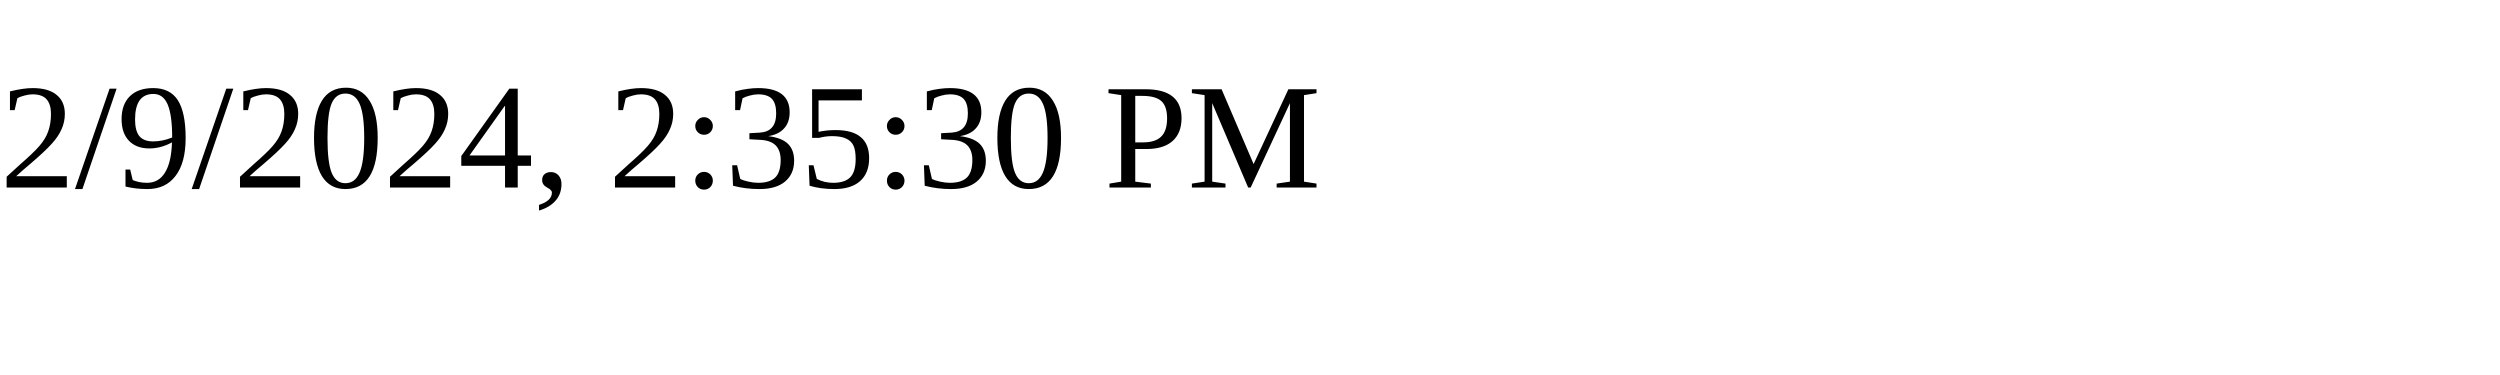
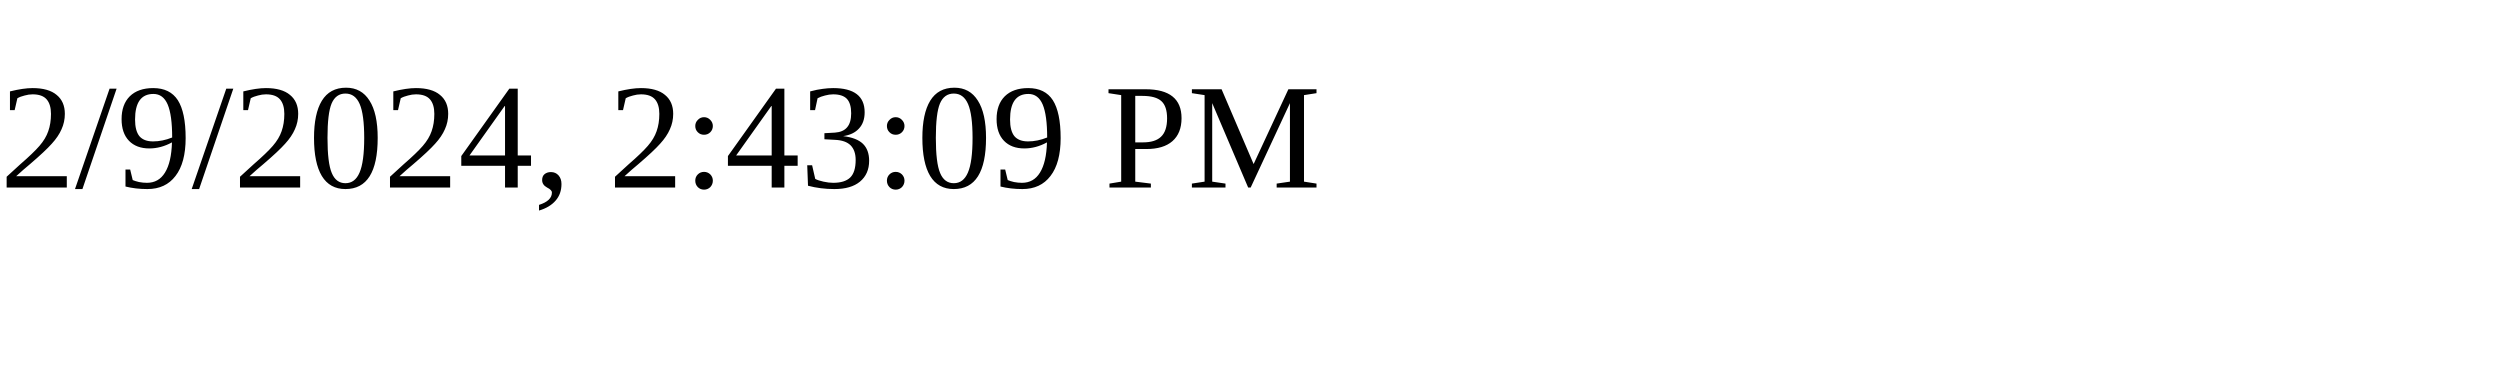
<svg xmlns="http://www.w3.org/2000/svg" height="30" width="200">
-   <text x="0" y="15">2/9/2024, 2:35:30 PM</text>
+   <text x="0" y="15">2/9/2024, 2:43:09 PM</text>
</svg>
